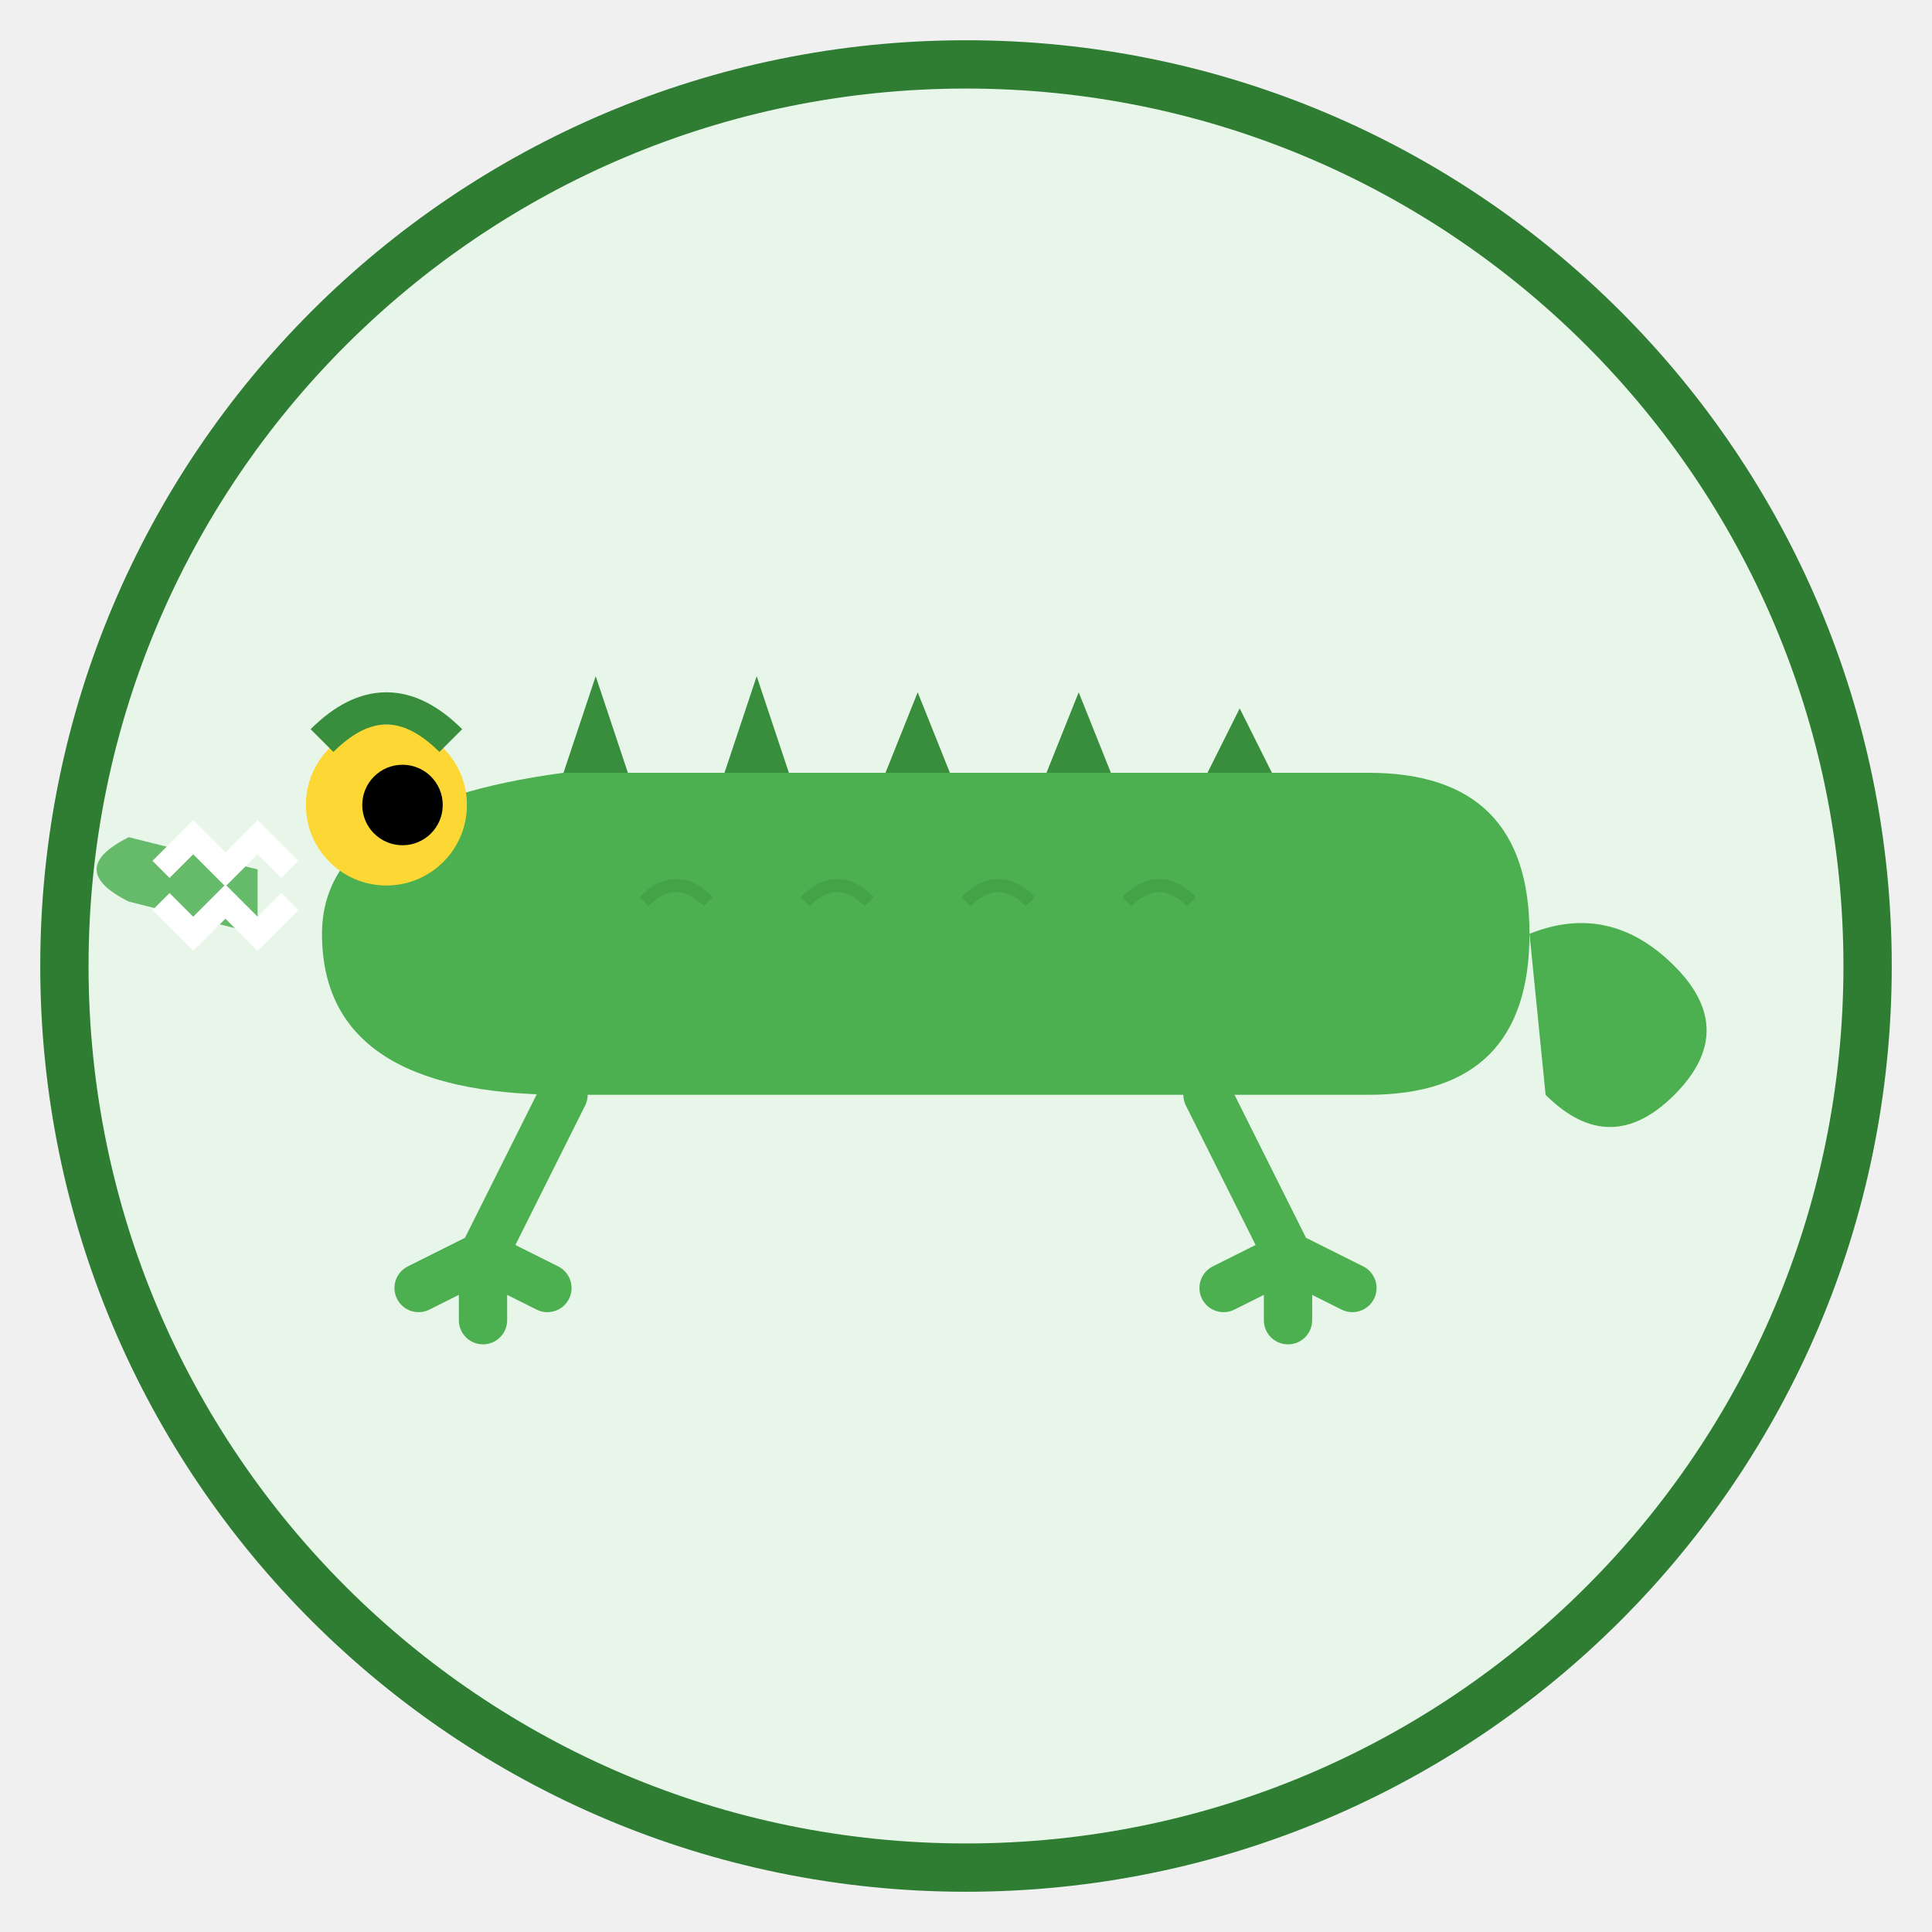
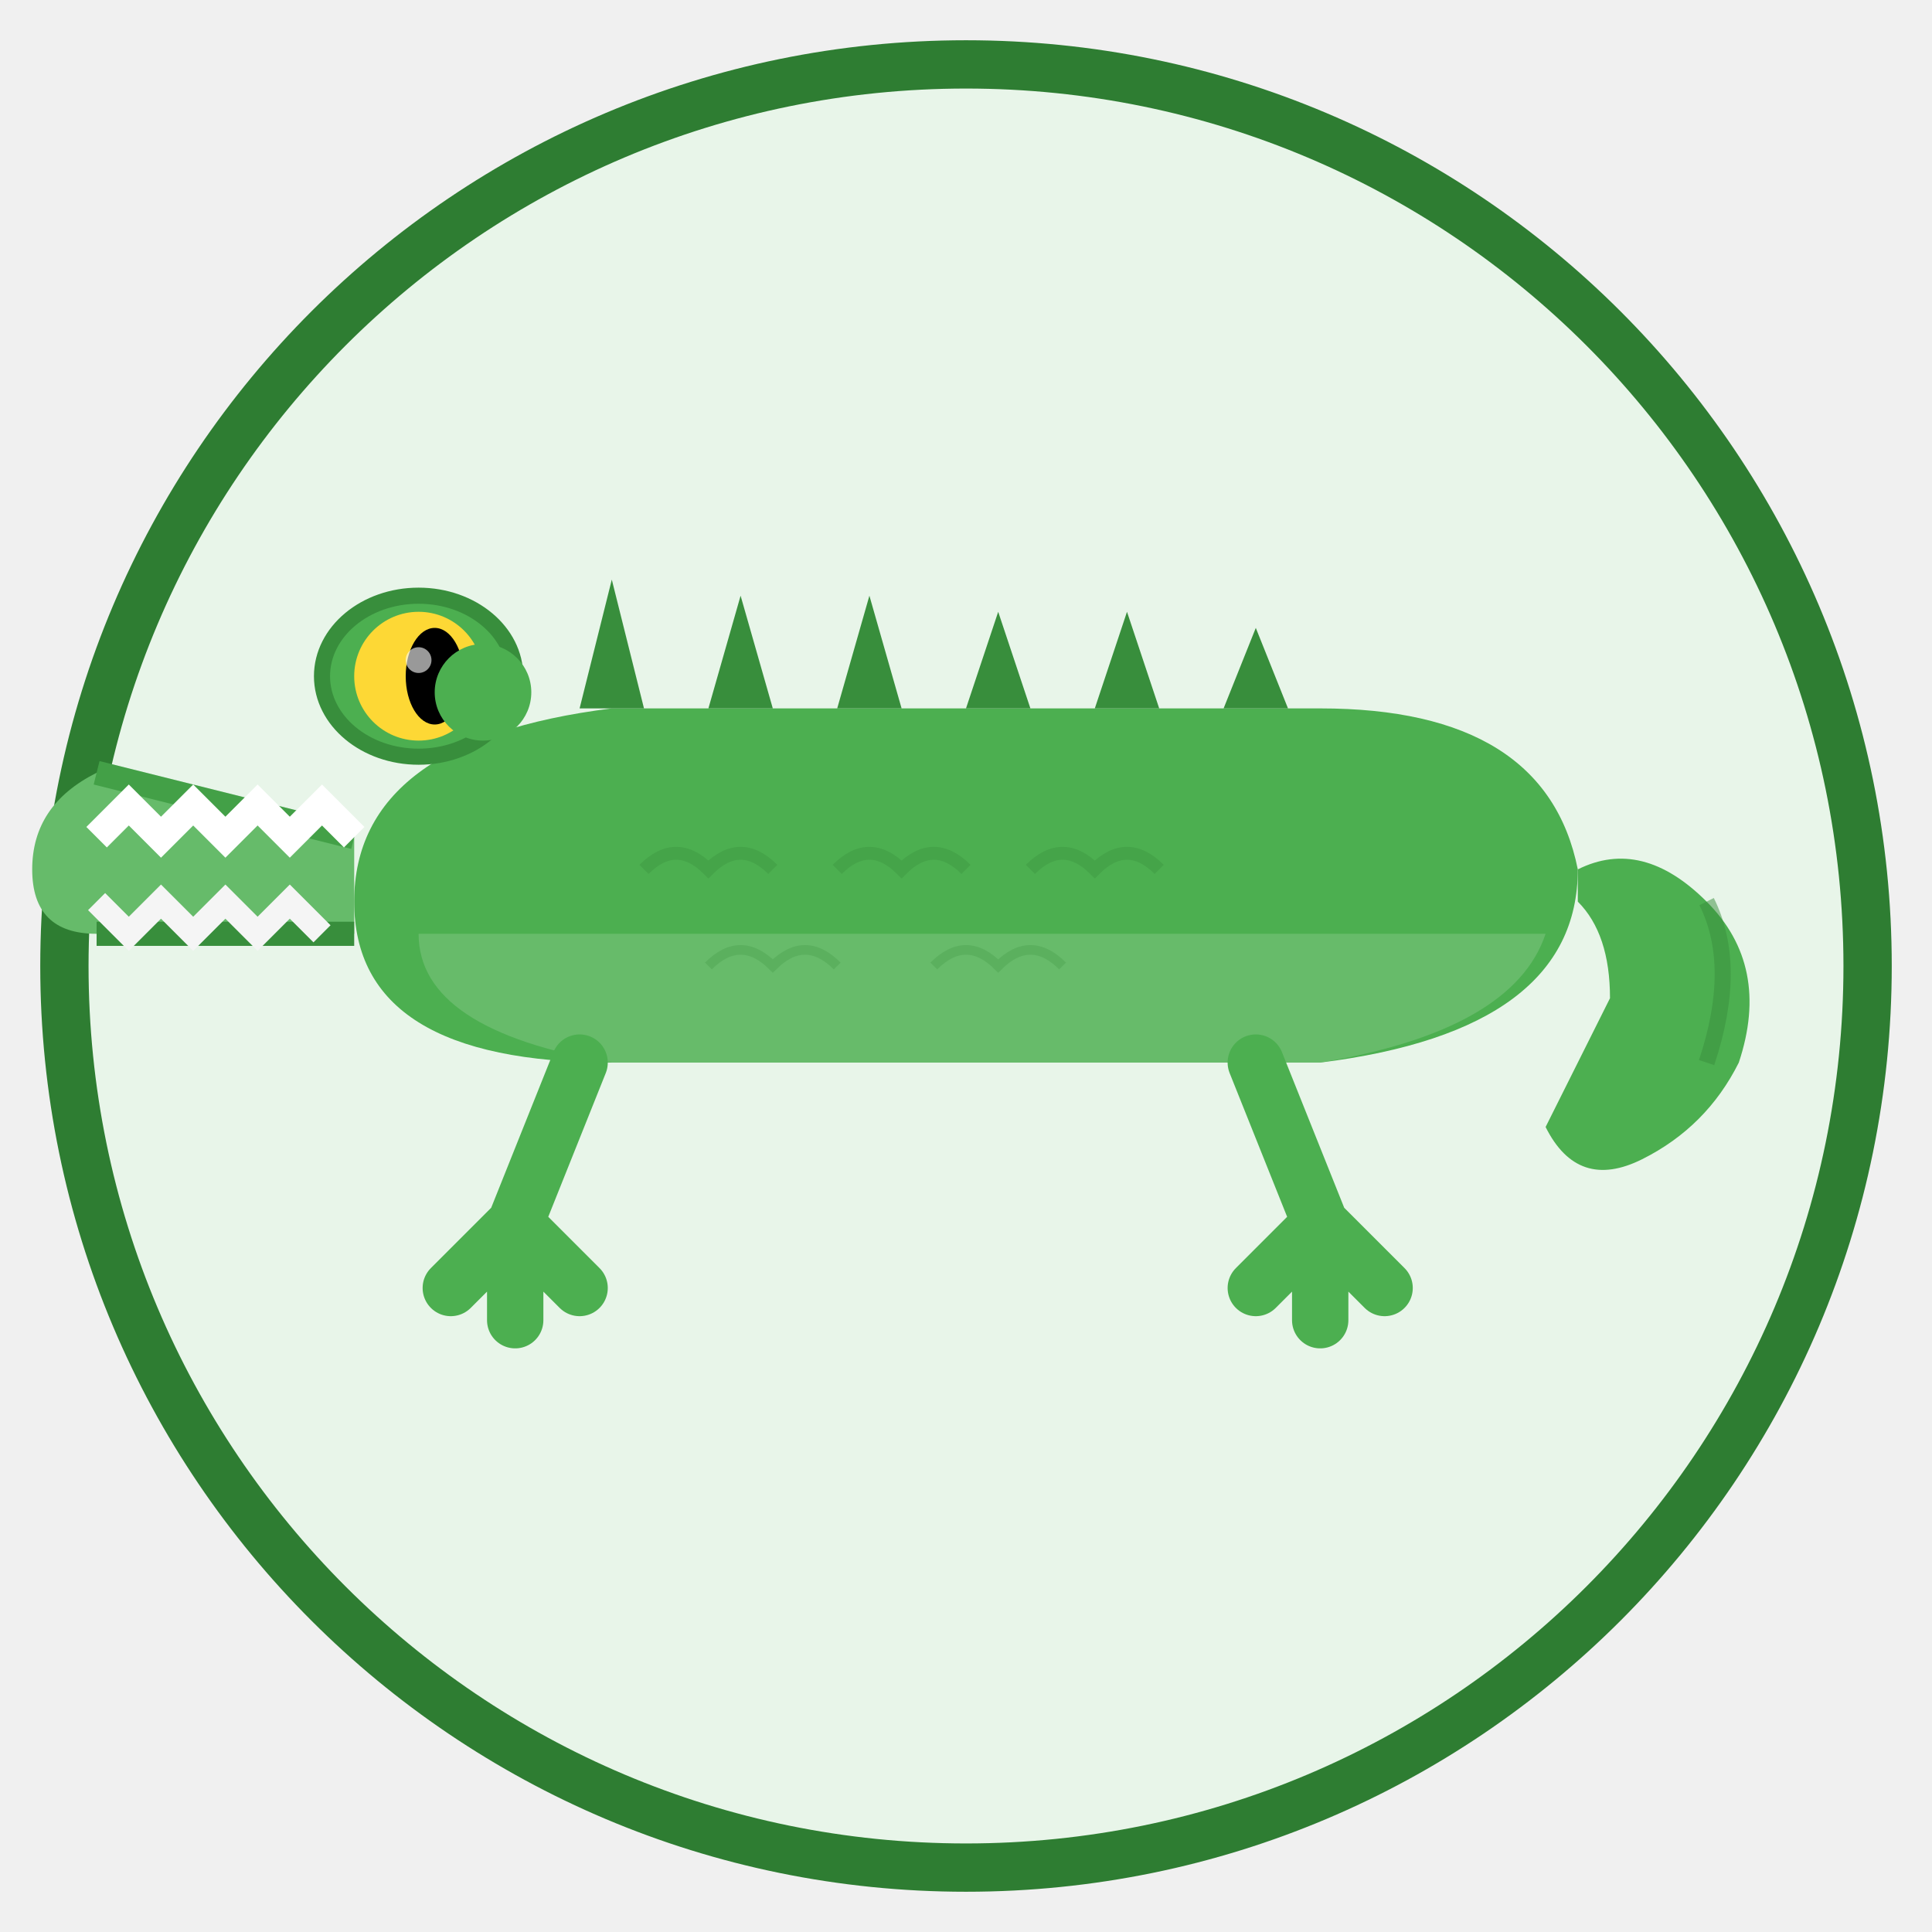
<svg xmlns="http://www.w3.org/2000/svg" viewBox="0 0 120 120" width="120" height="120">
  <circle cx="60" cy="60" r="56" fill="#E8F5E9" stroke="#2E7D32" stroke-width="3" />
-   <path d="M20 58 Q20 50 35 48 L85 48 Q95 48 95 58 Q95 68 85 68 L35 68 Q20 68 20 58Z" fill="#4CAF50" />
-   <path d="M16 54 L8 52 Q4 54 8 56 L16 58Z" fill="#66BB6A" />
-   <path d="M10 54 L12 52 L14 54 L16 52 L18 54" fill="none" stroke="white" stroke-width="1.5" />
-   <path d="M10 56 L12 58 L14 56 L16 58 L18 56" fill="none" stroke="white" stroke-width="1.5" />
-   <circle cx="24" cy="50" r="5" fill="#FDD835" />
-   <circle cx="25" cy="50" r="2.5" fill="black" />
-   <path d="M20 46 Q24 42 28 46" fill="none" stroke="#388E3C" stroke-width="2" />
-   <path d="M35 48 L37 42 L39 48" fill="#388E3C" />
-   <path d="M45 48 L47 42 L49 48" fill="#388E3C" />
-   <path d="M55 48 L57 43 L59 48" fill="#388E3C" />
-   <path d="M65 48 L67 43 L69 48" fill="#388E3C" />
-   <path d="M75 48 L77 44 L79 48" fill="#388E3C" />
-   <path d="M95 58 Q100 56 104 60 Q108 64 104 68 Q100 72 96 68" fill="#4CAF50" />
-   <path d="M35 68 L30 78 L26 80 M30 78 L30 82 M30 78 L34 80" fill="none" stroke="#4CAF50" stroke-width="3" stroke-linecap="round" />
-   <path d="M75 68 L80 78 L84 80 M80 78 L80 82 M80 78 L76 80" fill="none" stroke="#4CAF50" stroke-width="3" stroke-linecap="round" />
-   <path d="M40 56 Q42 54 44 56" fill="none" stroke="#388E3C" stroke-width="0.8" opacity="0.4" />
-   <path d="M50 56 Q52 54 54 56" fill="none" stroke="#388E3C" stroke-width="0.8" opacity="0.4" />
-   <path d="M60 56 Q62 54 64 56" fill="none" stroke="#388E3C" stroke-width="0.8" opacity="0.4" />
-   <path d="M70 56 Q72 54 74 56" fill="none" stroke="#388E3C" stroke-width="0.8" opacity="0.4" />
+   <path d="M22 56 Q22 46 38 44 L82 44 Q96 44 98 54 Q98 64 82 66 L38 66 Q22 66 22 56Z" fill="#4CAF50" />
+   <path d="M26 58 Q26 64 38 66 L82 66 Q94 64 96 58" fill="#81C784" opacity="0.5" />
+   <path d="M22 52 L6 48 Q2 50 2 54 Q2 58 6 58 L22 58Z" fill="#66BB6A" />
+   <path d="M6 48 L22 52" fill="none" stroke="#43A047" stroke-width="1.5" />
+   <path d="M6 58 L22 58" fill="none" stroke="#388E3C" stroke-width="1.5" />
+   <path d="M6 52 L8 50 L10 52 L12 50 L14 52 L16 50 L18 52 L20 50 L22 52" fill="none" stroke="white" stroke-width="1.8" />
+   <path d="M6 56 L8 58 L10 56 L12 58 L14 56 L16 58 L18 56 L20 58" fill="none" stroke="#F5F5F5" stroke-width="1.5" />
+   <ellipse cx="26" cy="42" rx="6" ry="5" fill="#4CAF50" stroke="#388E3C" stroke-width="1" />
+   <circle cx="26" cy="42" r="4" fill="#FDD835" />
+   <ellipse cx="27" cy="42" rx="1.8" ry="3" fill="black" />
+   <circle cx="26" cy="41" r="0.8" fill="white" opacity="0.6" />
+   <ellipse cx="30" cy="43" rx="3" ry="3" fill="#4CAF50" />
+   <path d="M36 44 L38 36 L40 44" fill="#388E3C" />
+   <path d="M44 44 L46 37 L48 44" fill="#388E3C" />
+   <path d="M52 44 L54 37 L56 44" fill="#388E3C" />
+   <path d="M60 44 L62 38 L64 44" fill="#388E3C" />
+   <path d="M68 44 L70 38 L72 44" fill="#388E3C" />
+   <path d="M76 44 L78 39 L80 44" fill="#388E3C" />
+   <path d="M98 54 Q102 52 106 56 Q110 60 108 66 Q106 70 102 72 Q98 74 96 70 Q98 66 100 62 Q100 58 98 56Z" fill="#4CAF50" />
+   <path d="M106 56 Q108 60 106 66" fill="none" stroke="#388E3C" stroke-width="1" opacity="0.5" />
+   <path d="M36 66 L32 76 M32 76 L28 80 M32 76 L32 82 M32 76 L36 80" fill="none" stroke="#4CAF50" stroke-width="3.5" stroke-linecap="round" />
+   <path d="M78 66 L82 76 M82 76 L86 80 M82 76 L82 82 M82 76 L78 80" fill="none" stroke="#4CAF50" stroke-width="3.5" stroke-linecap="round" />
+   <path d="M40 54 Q42 52 44 54 Q46 52 48 54" fill="none" stroke="#388E3C" stroke-width="0.8" opacity="0.35" />
+   <path d="M52 54 Q54 52 56 54 Q58 52 60 54" fill="none" stroke="#388E3C" stroke-width="0.8" opacity="0.35" />
+   <path d="M64 54 Q66 52 68 54 Q70 52 72 54" fill="none" stroke="#388E3C" stroke-width="0.8" opacity="0.35" />
+   <path d="M44 60 Q46 58 48 60 Q50 58 52 60" fill="none" stroke="#388E3C" stroke-width="0.6" opacity="0.25" />
+   <path d="M58 60 Q60 58 62 60 Q64 58 66 60" fill="none" stroke="#388E3C" stroke-width="0.6" opacity="0.25" />
</svg>
